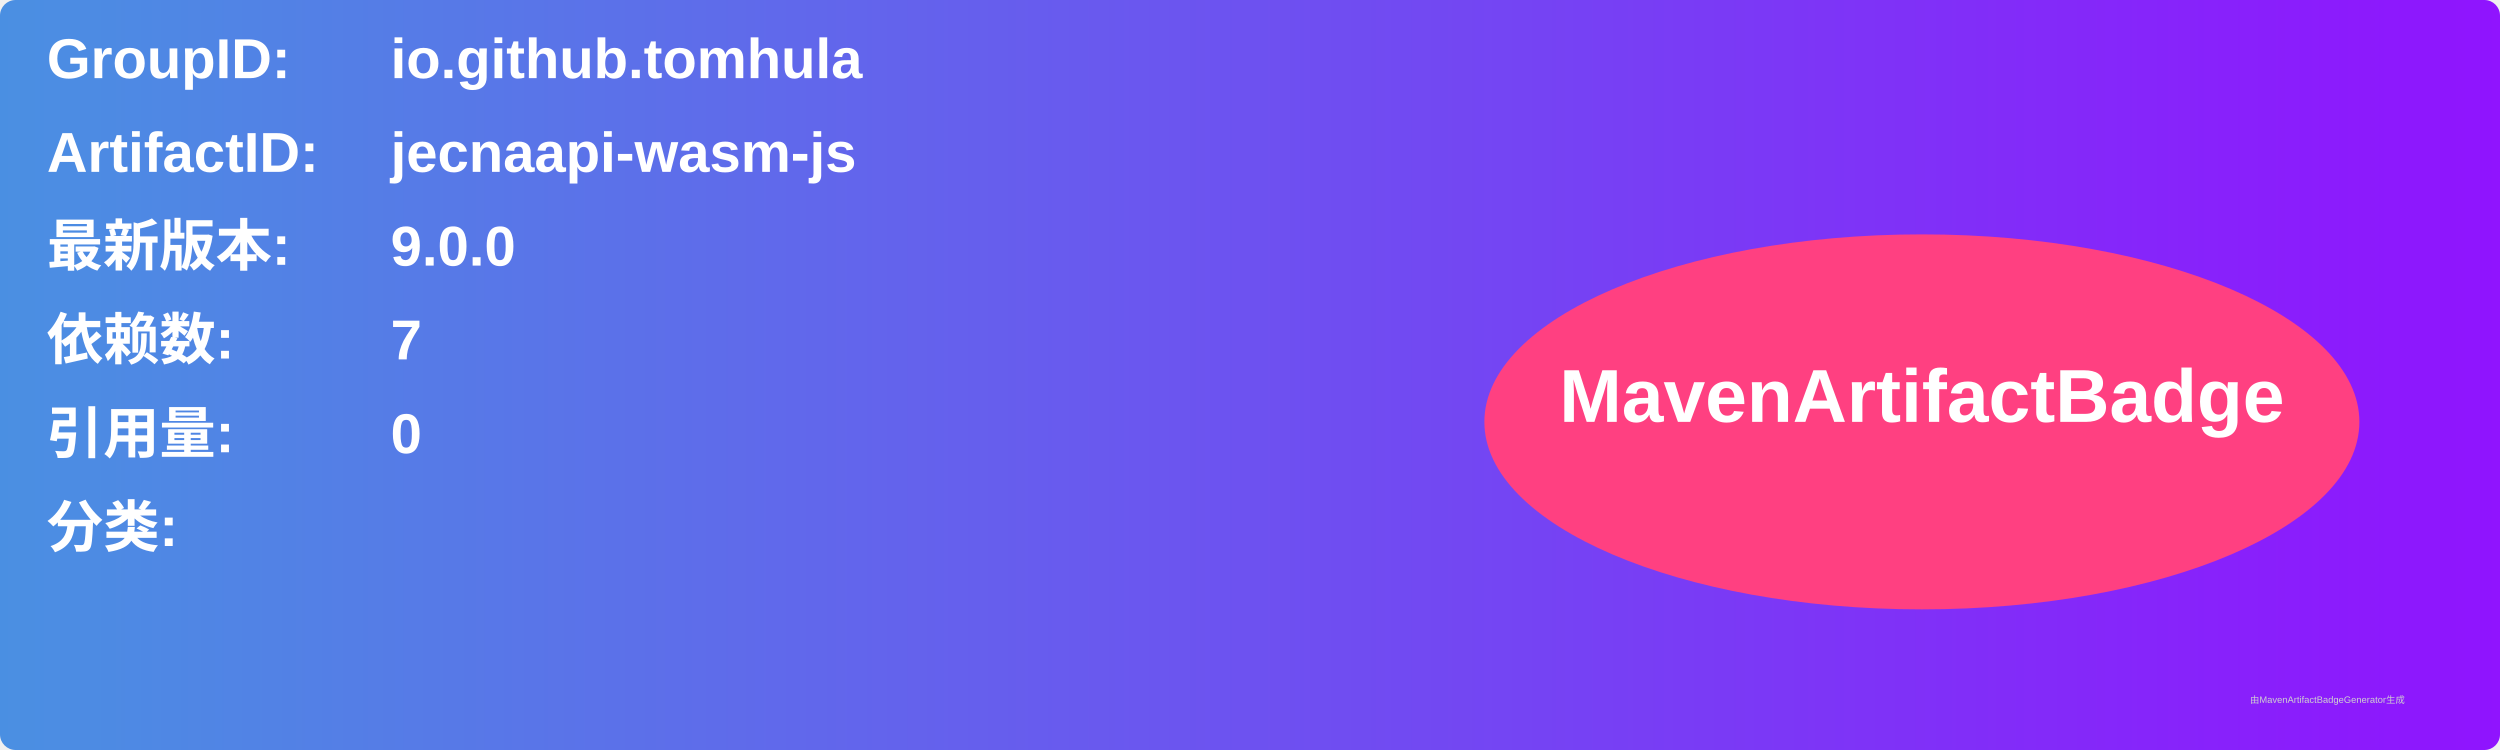
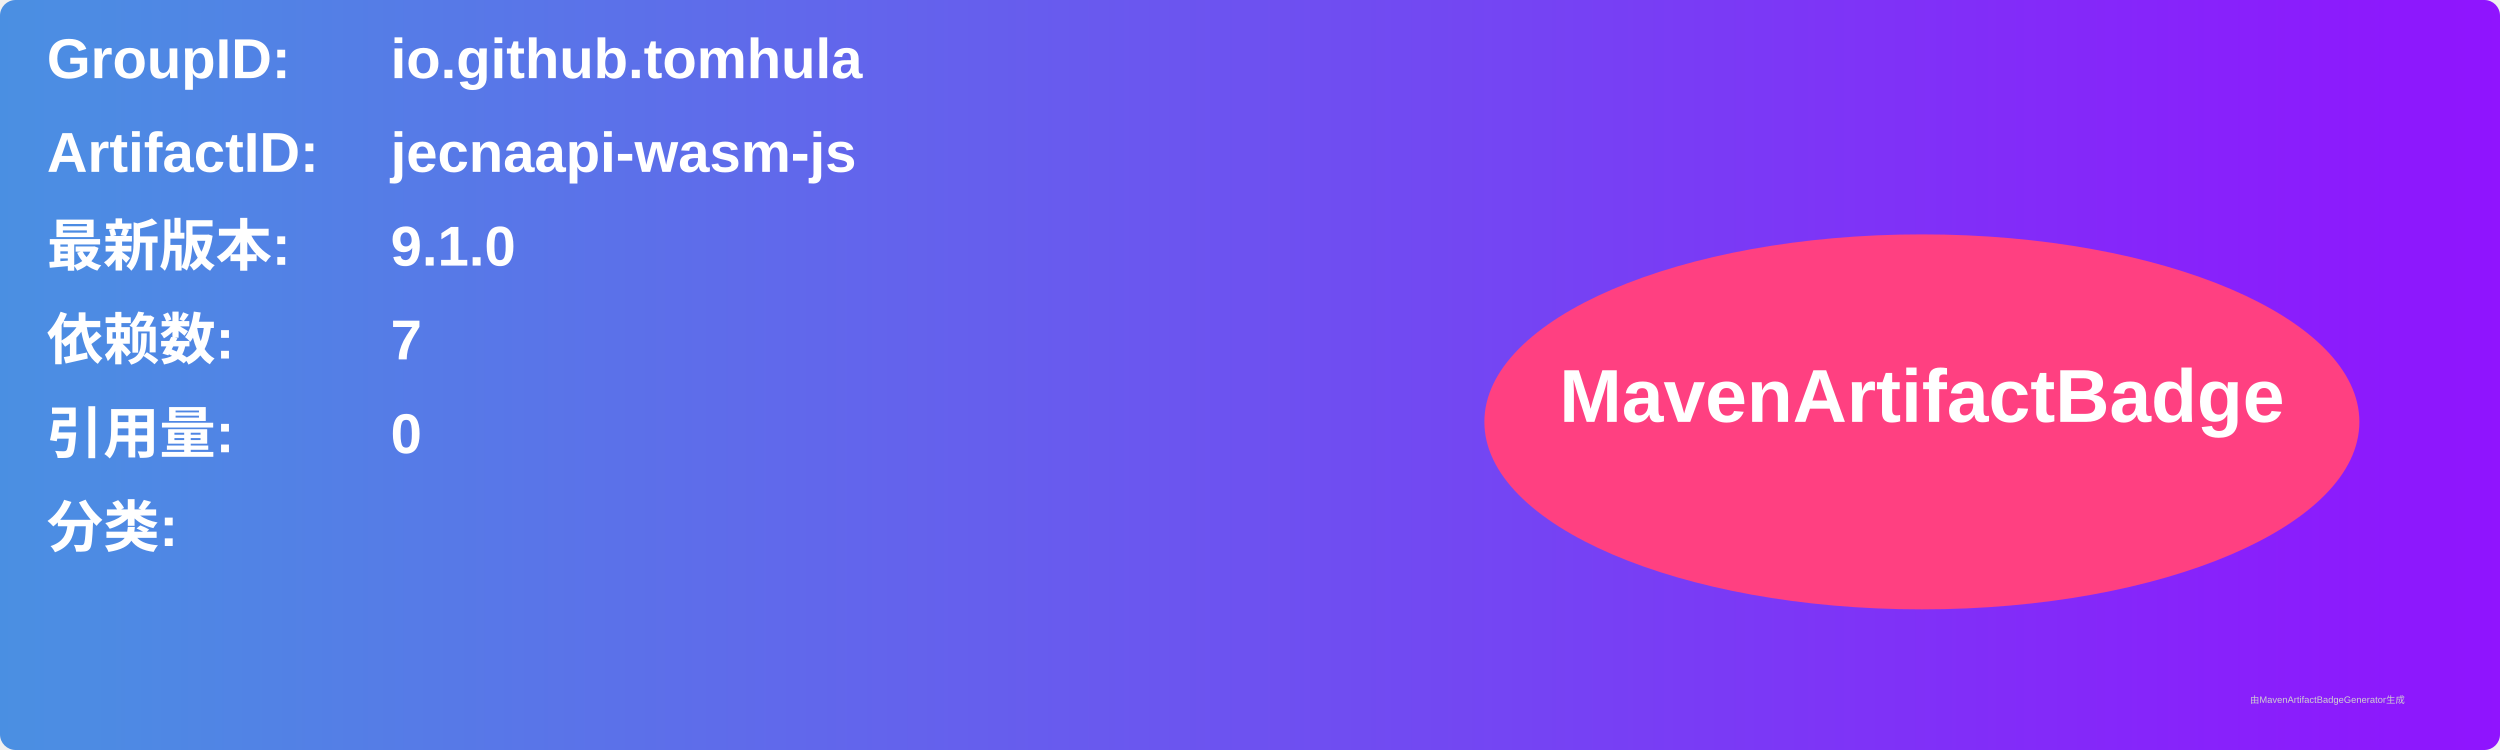
<svg xmlns="http://www.w3.org/2000/svg" width="800" height="240" viewBox="0 0 800 240">
  <linearGradient id="grad" x1="0%" y1="0%" x2="100%" y2="0%">
    <stop offset="0%" stop-color="#4a90e2" />
    <stop offset="100%" stop-color="#9013fe" />
  </linearGradient>
  <rect width="100%" height="100%" rx="5" ry="5" fill="url(#grad)" />
  <g transform="translate(15, 15)">
    <text x="0" y="10" font-family="Arial" font-size="18" fill="white" font-weight="bold" width="260">GroupID:</text>
    <text x="110" y="10" font-family="Arial" font-size="18" fill="white" font-weight="bold" width="460">io.github.tomhula</text>
    <text x="0" y="40" font-family="Arial" font-size="18" fill="white" font-weight="bold" width="260">ArtifactID:</text>
    <text x="110" y="40" font-family="Arial" font-size="18" fill="white" font-weight="bold" width="460">jecnaapi-wasm-js</text>
    <text x="0" y="70" font-family="Arial" font-size="18" fill="white" font-weight="bold">最新版本:</text>
    <text x="110" y="70" font-family="Arial" font-size="18" fill="white" font-weight="bold">
-       <tspan font-weight="bold">9.0.0</tspan>
+       <tspan font-weight="bold">9.1.0</tspan>
    </text>
    <text x="0" y="100" font-family="Arial" font-size="18" fill="white" font-weight="bold">依赖数: </text>
    <text x="110" y="100" font-family="Arial" font-size="18" fill="white">
      <tspan font-weight="bold">7</tspan>
    </text>
    <text x="0" y="130" font-family="Arial" font-size="18" fill="white" font-weight="bold">引用量: </text>
    <text x="110" y="130" font-family="Arial" font-size="18" fill="white">
      <tspan font-weight="bold">0</tspan>
    </text>
    <text x="0" y="160" font-family="Arial" font-size="18" fill="white" font-weight="bold">分类:</text>
    <text x="10" y="190" font-family="Arial" font-size="10" fill="white">
      <tspan font-weight="bold" />
    </text>
    <ellipse cx="600" cy="120" rx="140" ry="60" fill="#ff4081" />
    <text x="600" y="120" text-anchor="middle" font-family="Arial" font-size="24" fill="white" font-weight="bold">MavenArtifactBadge</text>
  </g>
  <text x="720" y="225" font-family="Arial" font-size="3" fill="#d0d0d0">由MavenArtifactBadgeGenerator生成</text>
</svg>
